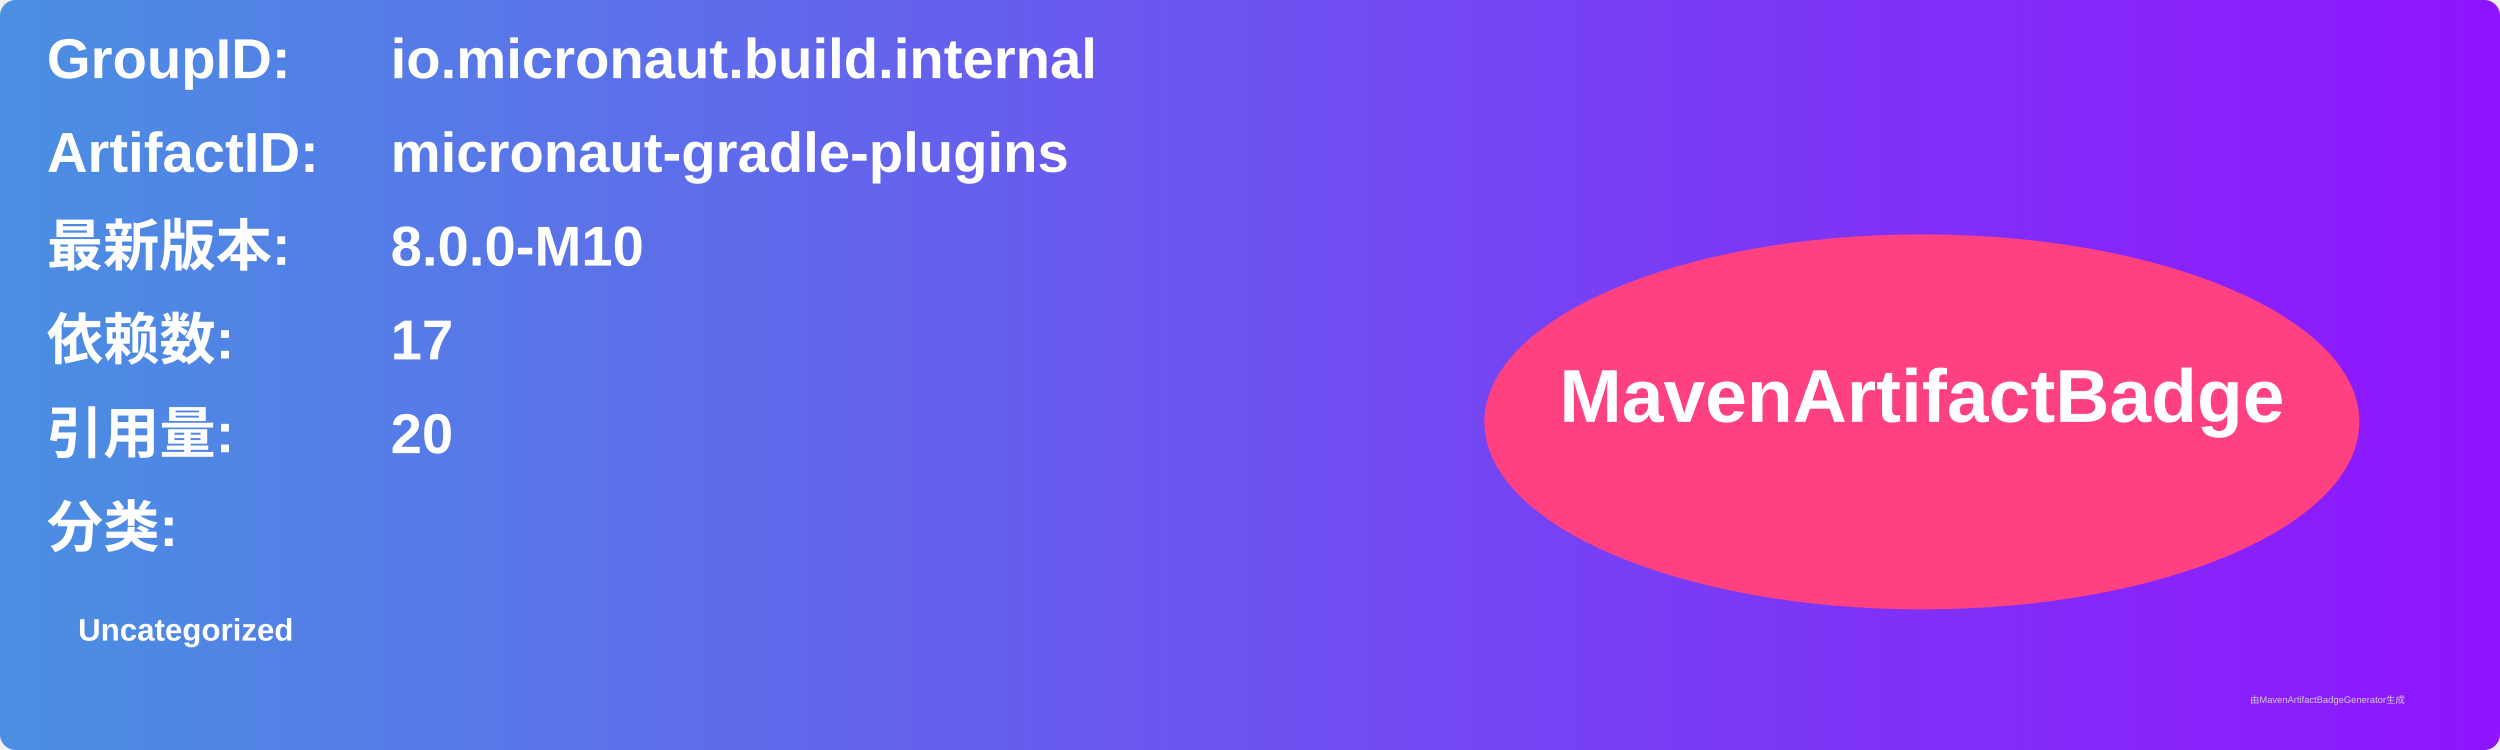
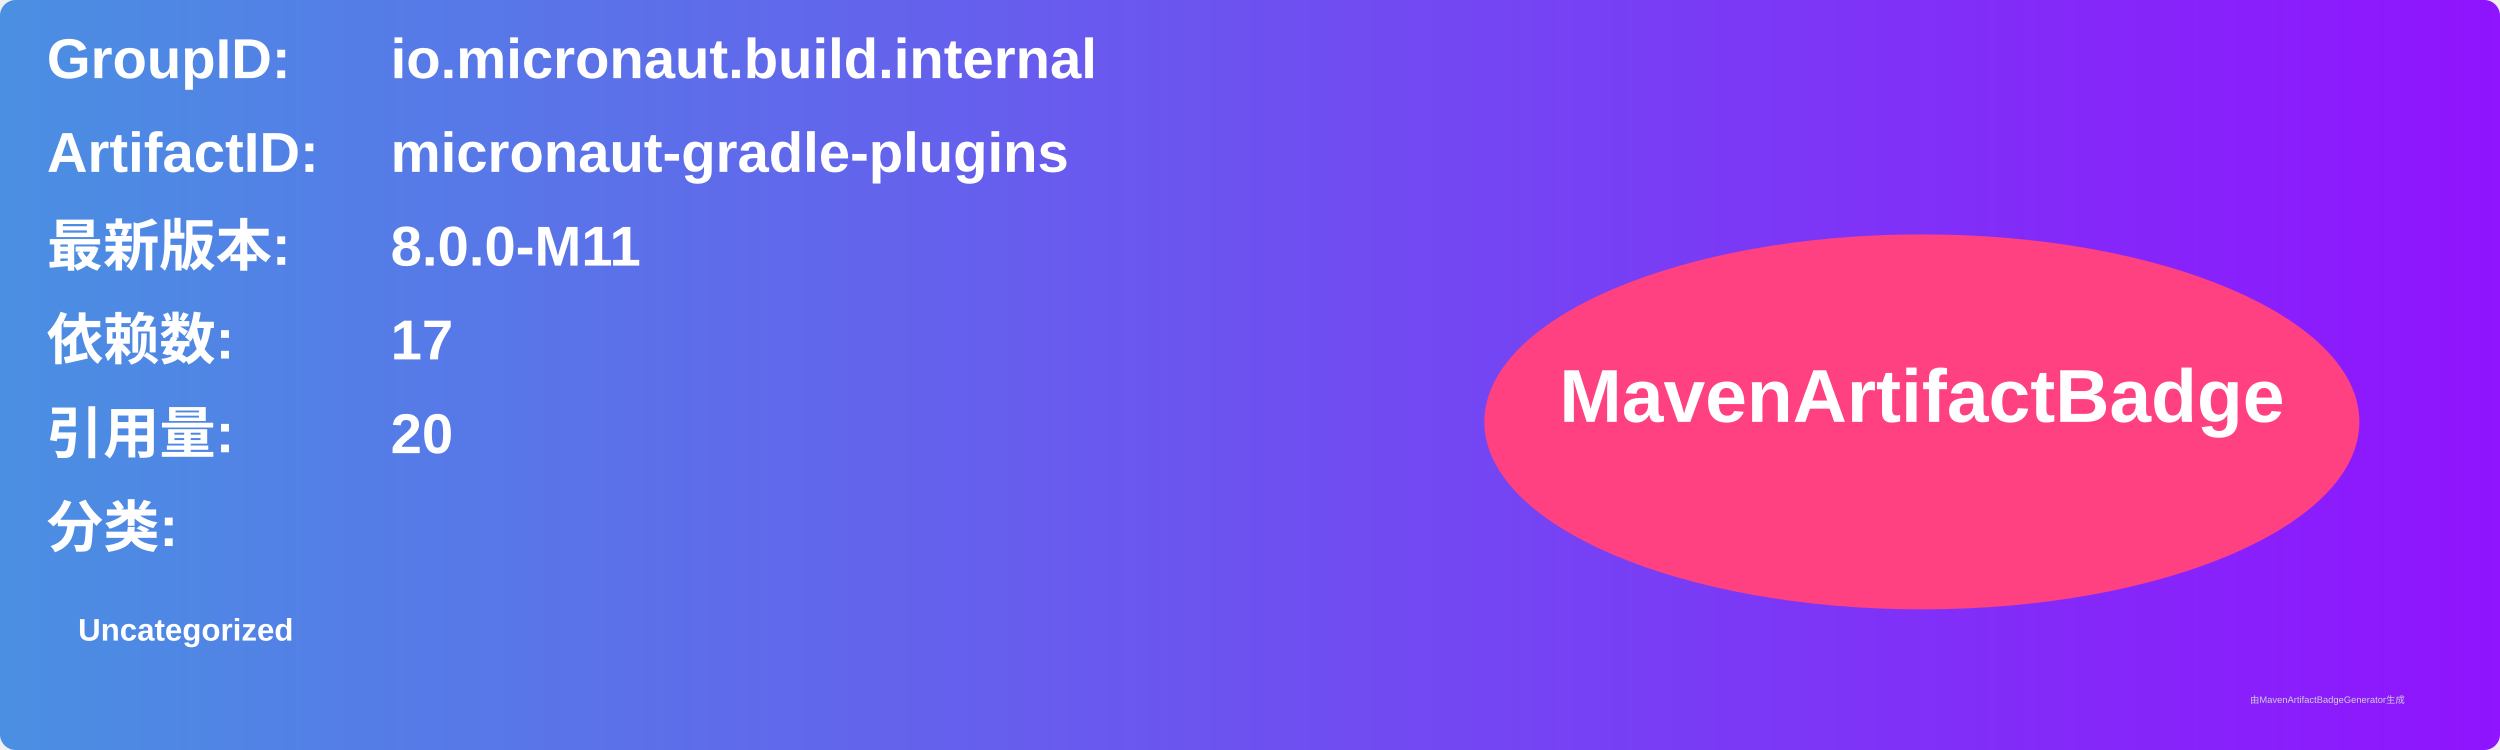
<svg xmlns="http://www.w3.org/2000/svg" width="800" height="240" viewBox="0 0 800 240">
  <linearGradient id="grad" x1="0%" y1="0%" x2="100%" y2="0%">
    <stop offset="0%" stop-color="#4a90e2" />
    <stop offset="100%" stop-color="#9013fe" />
  </linearGradient>
  <rect width="100%" height="100%" rx="5" ry="5" fill="url(#grad)" />
  <g transform="translate(15, 15)">
    <text x="0" y="10" font-family="Arial" font-size="18" fill="white" font-weight="bold" width="260">GroupID:</text>
    <text x="110" y="10" font-family="Arial" font-size="18" fill="white" font-weight="bold" width="460">io.micronaut.build.internal</text>
    <text x="0" y="40" font-family="Arial" font-size="18" fill="white" font-weight="bold" width="260">ArtifactID:</text>
    <text x="110" y="40" font-family="Arial" font-size="18" fill="white" font-weight="bold" width="460">micronaut-gradle-plugins</text>
    <text x="0" y="70" font-family="Arial" font-size="18" fill="white" font-weight="bold">最新版本:</text>
    <text x="110" y="70" font-family="Arial" font-size="18" fill="white" font-weight="bold">
-       <tspan font-weight="bold">8.0.0-M10</tspan>
+       <tspan font-weight="bold">8.0.0-M11</tspan>
    </text>
    <text x="0" y="100" font-family="Arial" font-size="18" fill="white" font-weight="bold">依赖数: </text>
    <text x="110" y="100" font-family="Arial" font-size="18" fill="white">
      <tspan font-weight="bold">17</tspan>
    </text>
    <text x="0" y="130" font-family="Arial" font-size="18" fill="white" font-weight="bold">引用量: </text>
    <text x="110" y="130" font-family="Arial" font-size="18" fill="white">
      <tspan font-weight="bold">20</tspan>
    </text>
    <text x="0" y="160" font-family="Arial" font-size="18" fill="white" font-weight="bold">分类:</text>
    <text x="10" y="190" font-family="Arial" font-size="10" fill="white">
      <tspan font-weight="bold">Uncategorized</tspan>
    </text>
    <ellipse cx="600" cy="120" rx="140" ry="60" fill="#ff4081" />
    <text x="600" y="120" text-anchor="middle" font-family="Arial" font-size="24" fill="white" font-weight="bold">MavenArtifactBadge</text>
  </g>
  <text x="720" y="225" font-family="Arial" font-size="3" fill="#d0d0d0">由MavenArtifactBadgeGenerator生成</text>
</svg>
